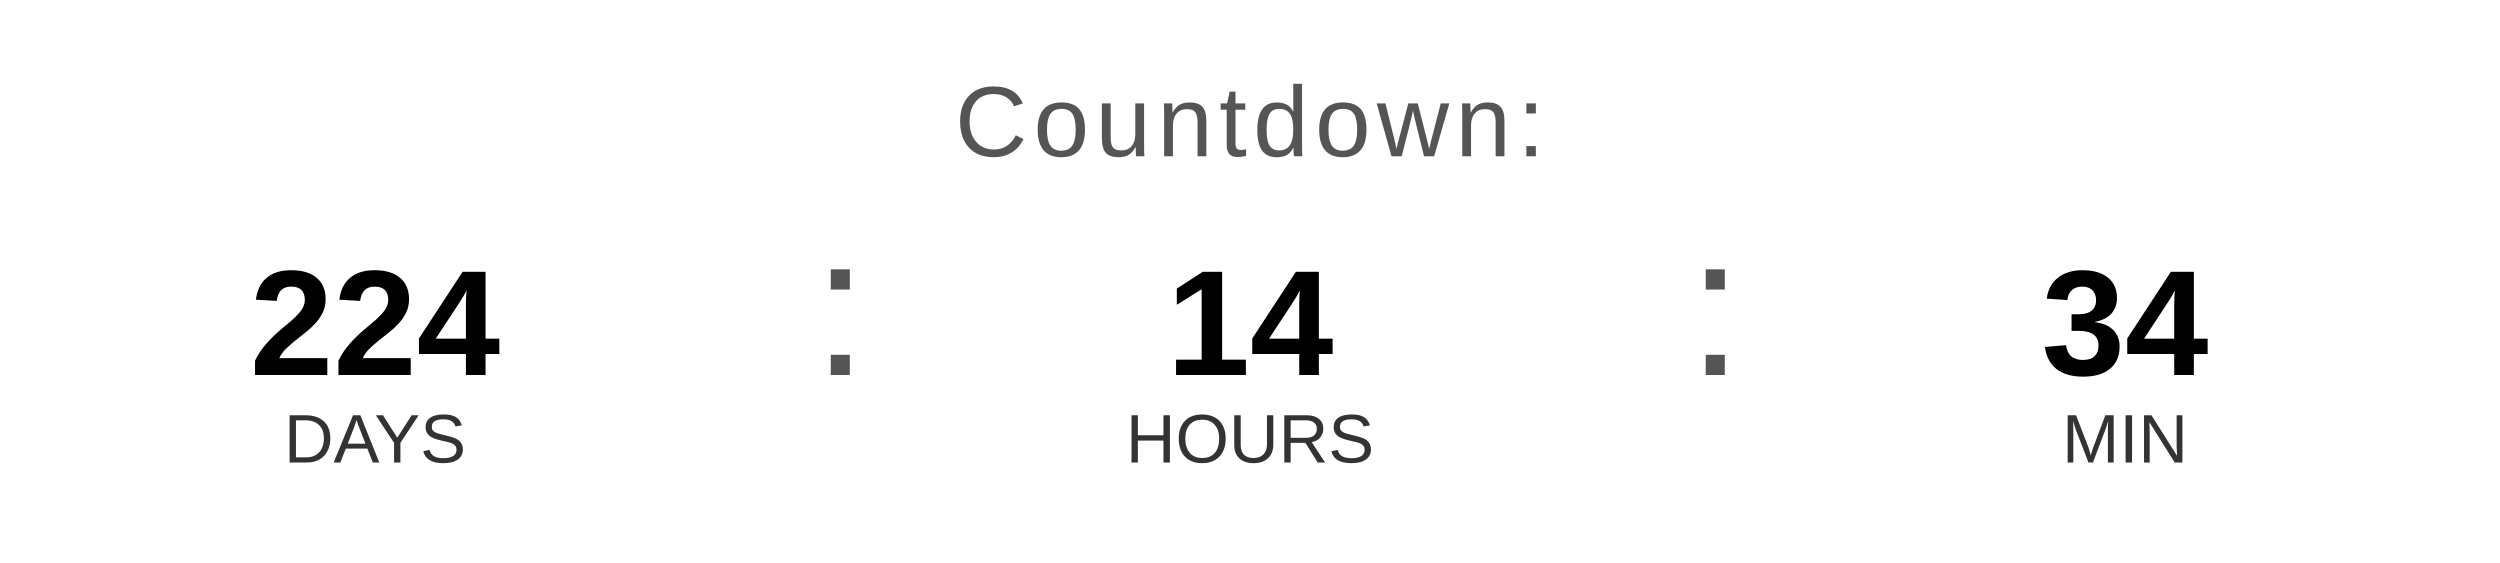
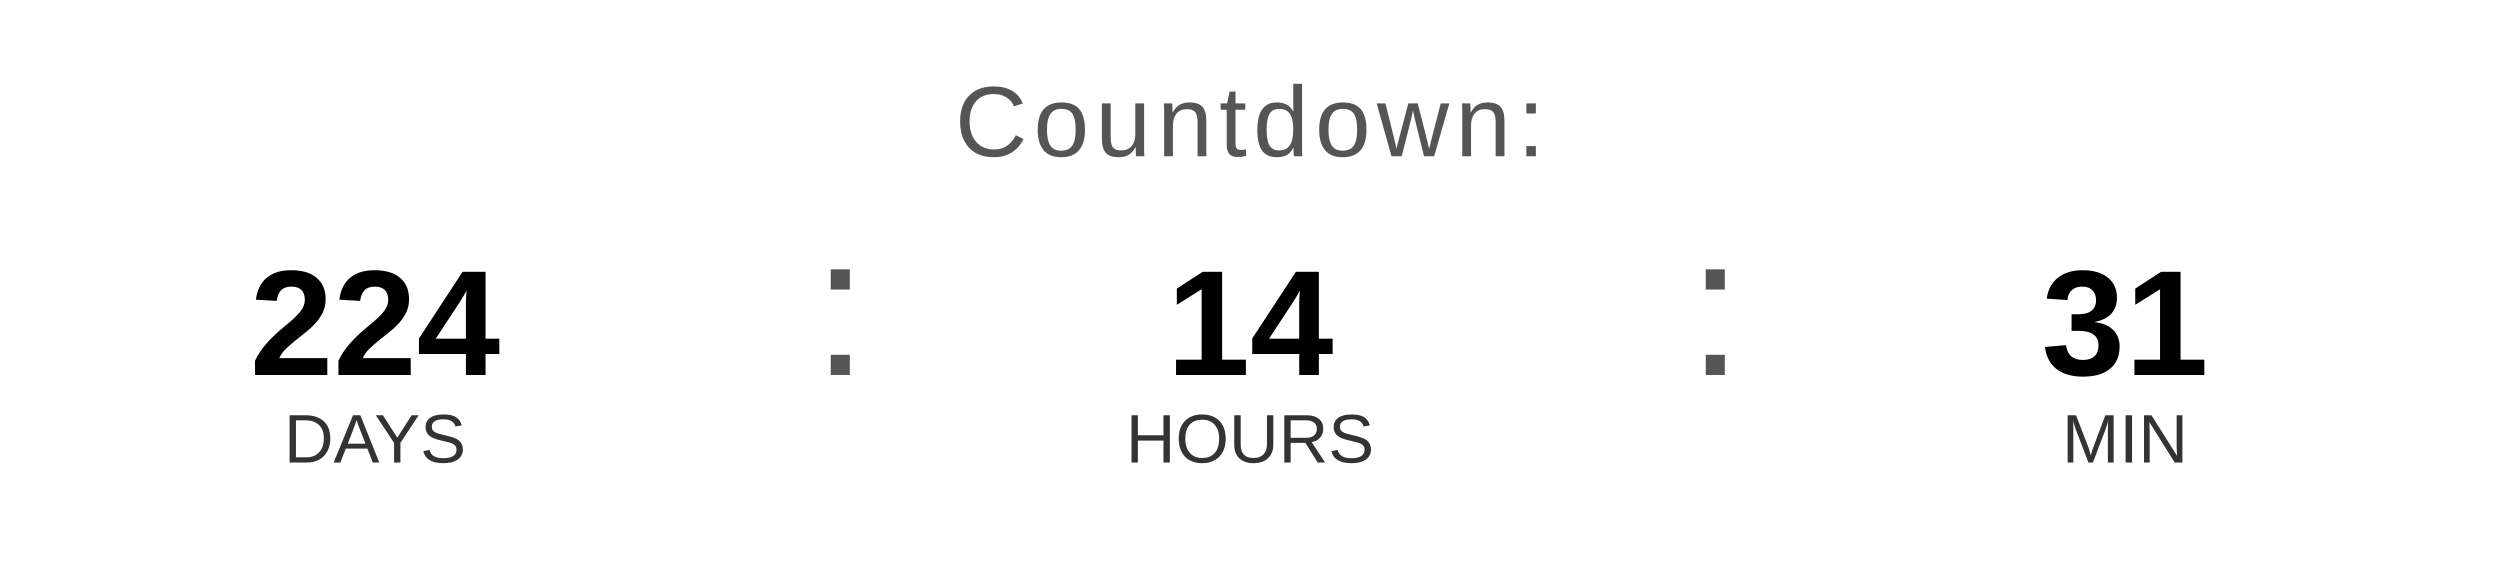
<svg xmlns="http://www.w3.org/2000/svg" width="400" height="90" viewBox="0 0 400 90">
  <text x="200" y="25" font-family="Arial, Helvetica, sans-serif" font-size="16" fill="#555555" text-anchor="middle" letter-spacing="1">
    Countdown:
  </text>
  <text x="60" y="60" font-family="Arial, Helvetica, sans-serif" font-size="24" font-weight="bold" fill="#000000" text-anchor="middle">224</text>
  <text x="60" y="74" font-family="Arial, Helvetica, sans-serif" font-size="11" fill="#333333" text-anchor="middle">DAYS</text>
  <text x="130" y="60" font-family="Arial, sans-serif" font-size="32" fill="#555555">:</text>
  <text x="200" y="60" font-family="Arial, Helvetica, sans-serif" font-size="24" font-weight="bold" fill="#000000" text-anchor="middle">14</text>
  <text x="200" y="74" font-family="Arial, Helvetica, sans-serif" font-size="11" fill="#333333" text-anchor="middle">HOURS</text>
  <text x="270" y="60" font-family="Arial, sans-serif" font-size="32" fill="#555555">:</text>
-   <text x="340" y="60" font-family="Arial, Helvetica, sans-serif" font-size="24" font-weight="bold" fill="#000000" text-anchor="middle">34</text>
+   <text x="340" y="60" font-family="Arial, Helvetica, sans-serif" font-size="24" font-weight="bold" fill="#000000" text-anchor="middle">31</text>
  <text x="340" y="74" font-family="Arial, Helvetica, sans-serif" font-size="11" fill="#333333" text-anchor="middle">MIN</text>
</svg>
